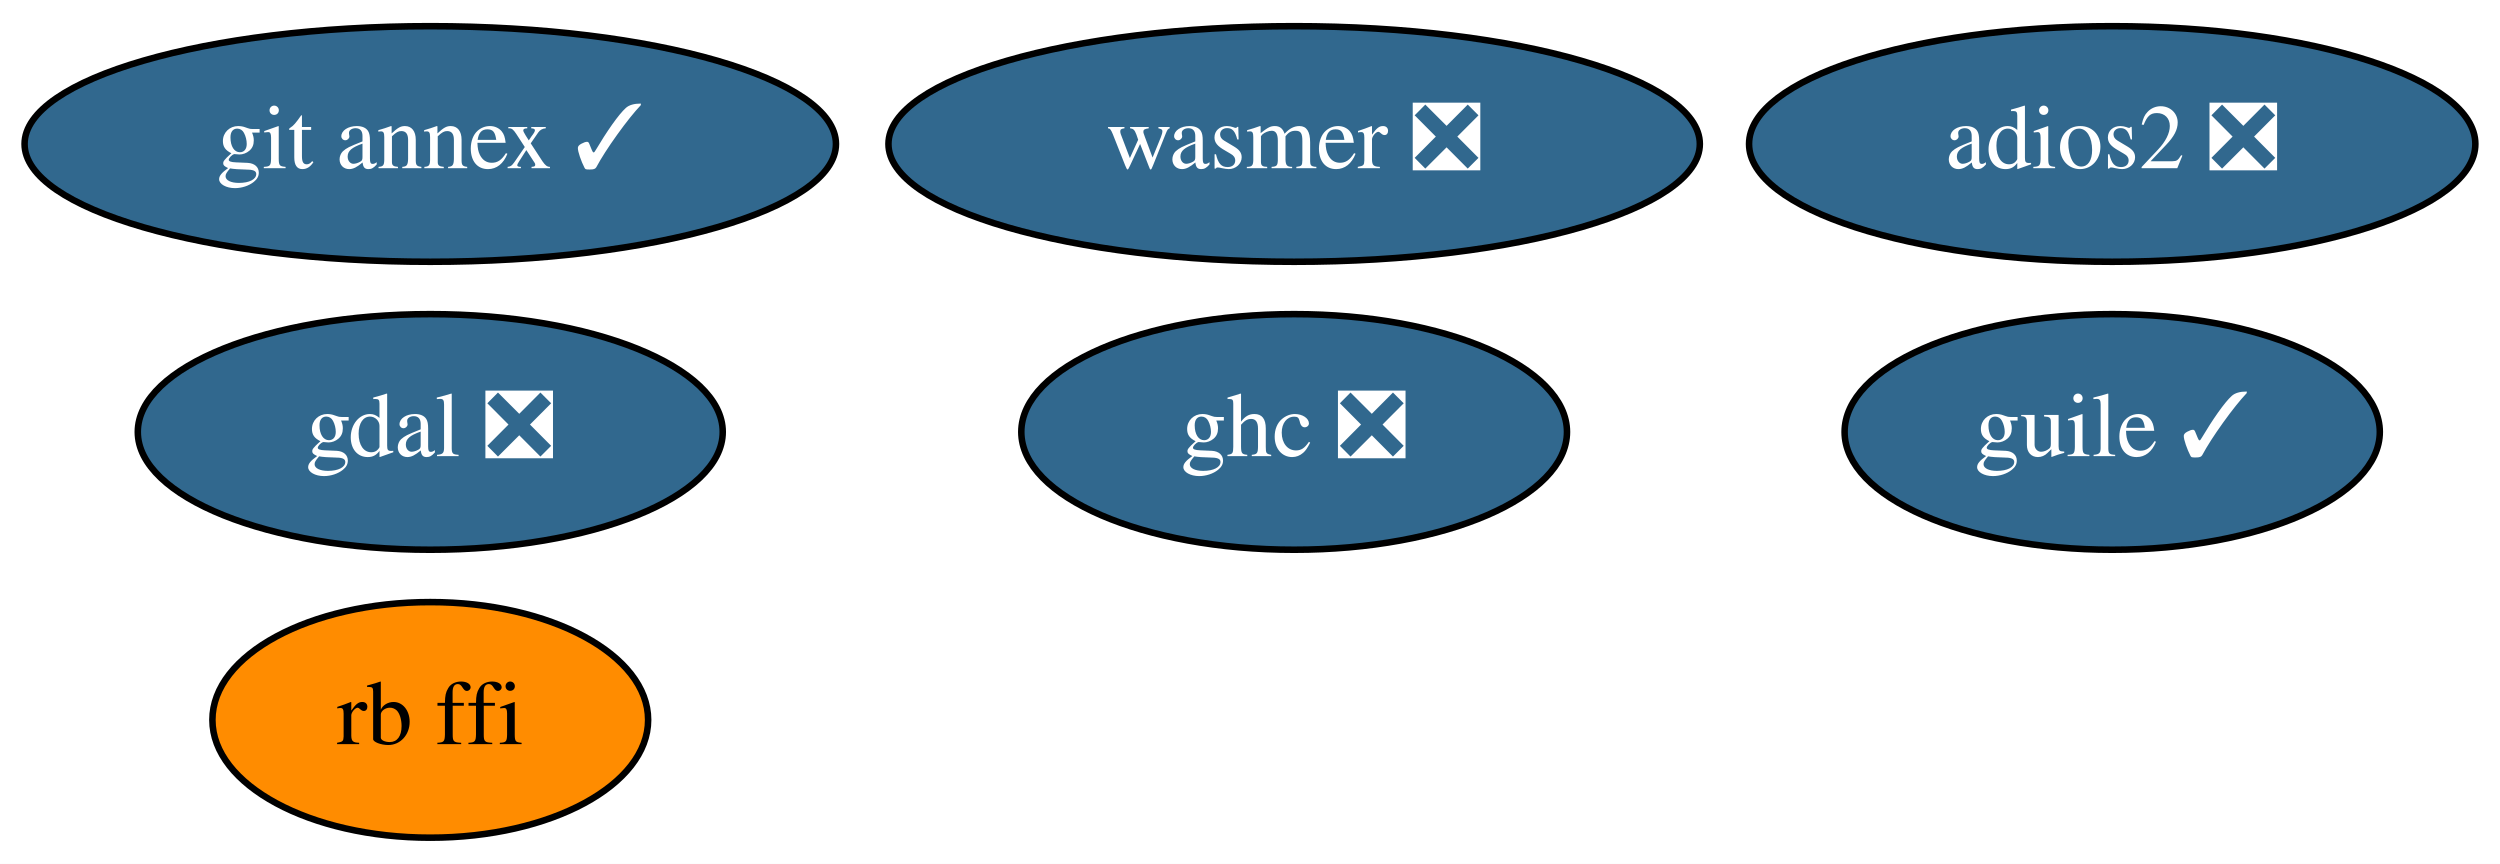
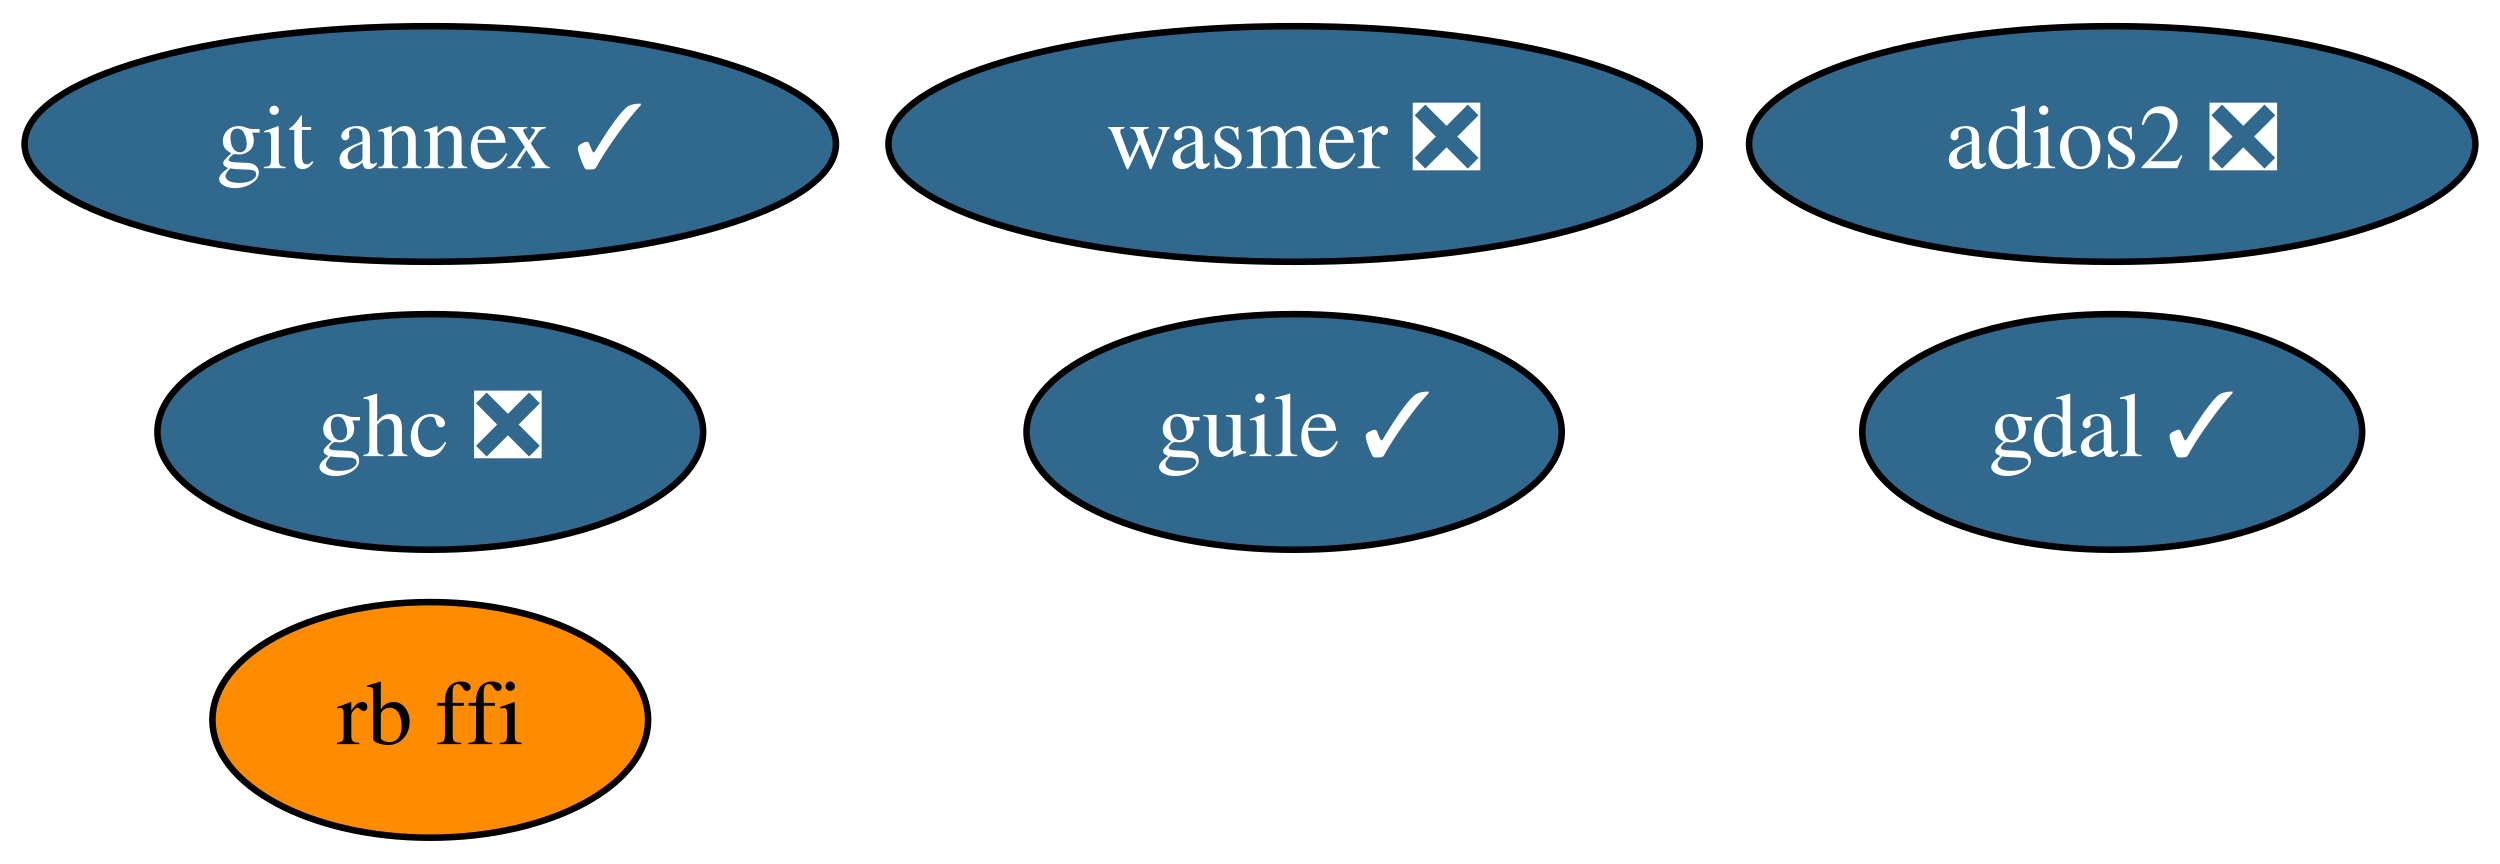
<svg xmlns="http://www.w3.org/2000/svg" xmlns:xlink="http://www.w3.org/1999/xlink" width="382pt" height="132pt" viewBox="0.00 0.00 381.99 132.00">
  <g id="graph0" class="graph" transform="scale(1 1) rotate(0) translate(4 128)">
    <polygon fill="white" stroke="transparent" points="-4,4 -4,-128 377.99,-128 377.99,4 -4,4" />
    <g id="node1" class="node">
      <g id="a_node1">
-         <a xlink:href="https://github.com/conda-forge/gdal-feedstock/pull/523" xlink:title="gdal ❎">
-           <ellipse fill="#31688e" stroke="black" cx="61.74" cy="-62" rx="44.69" ry="18" />
-           <text text-anchor="middle" x="61.74" y="-58.3" font-family="Times,serif" font-size="14.00" fill="white">gdal ❎</text>
+         <a xlink:href="https://github.com/conda-forge/gdal-feedstock/pull/523" xlink:title="gdal ✓">
+           <ellipse fill="#31688e" stroke="black" cx="318.74" cy="-62" rx="38.19" ry="18" />
+           <text text-anchor="middle" x="318.74" y="-58.3" font-family="Times,serif" font-size="14.00" fill="white">gdal ✓</text>
        </a>
      </g>
    </g>
    <g id="node2" class="node">
      <g id="a_node2">
        <a xlink:href="https://github.com/conda-forge/git-annex-feedstock/pull/128" xlink:title="git annex ✓">
          <ellipse fill="#31688e" stroke="black" cx="61.74" cy="-106" rx="61.99" ry="18" />
          <text text-anchor="middle" x="61.74" y="-102.3" font-family="Times,serif" font-size="14.00" fill="white">git annex ✓</text>
        </a>
      </g>
    </g>
    <g id="node3" class="node">
      <g id="a_node3">
        <a xlink:href="https://github.com/conda-forge/ghc-feedstock/pull/22" xlink:title="ghc ❎">
-           <ellipse fill="#31688e" stroke="black" cx="193.74" cy="-62" rx="41.69" ry="18" />
-           <text text-anchor="middle" x="193.74" y="-58.3" font-family="Times,serif" font-size="14.00" fill="white">ghc ❎</text>
+           <ellipse fill="#31688e" stroke="black" cx="61.74" cy="-62" rx="41.69" ry="18" />
+           <text text-anchor="middle" x="61.74" y="-58.3" font-family="Times,serif" font-size="14.00" fill="white">ghc ❎</text>
        </a>
      </g>
    </g>
    <g id="node4" class="node">
      <g id="a_node4">
        <a xlink:href="https://github.com/conda-forge/guile-feedstock/pull/10" xlink:title="guile ✓">
-           <ellipse fill="#31688e" stroke="black" cx="318.74" cy="-62" rx="40.89" ry="18" />
-           <text text-anchor="middle" x="318.74" y="-58.3" font-family="Times,serif" font-size="14.00" fill="white">guile ✓</text>
+           <ellipse fill="#31688e" stroke="black" cx="193.74" cy="-62" rx="40.89" ry="18" />
+           <text text-anchor="middle" x="193.74" y="-58.3" font-family="Times,serif" font-size="14.00" fill="white">guile ✓</text>
        </a>
      </g>
    </g>
    <g id="node5" class="node">
      <g id="a_node5">
        <a xlink:href="https://github.com/conda-forge/adios2-feedstock/pull/34" xlink:title="adios2 ❎">
          <ellipse fill="#31688e" stroke="black" cx="318.74" cy="-106" rx="55.49" ry="18" />
          <text text-anchor="middle" x="318.74" y="-102.3" font-family="Times,serif" font-size="14.00" fill="white">adios2 ❎</text>
        </a>
      </g>
    </g>
    <g id="node6" class="node">
      <g id="a_node6">
        <a xlink:href="https://github.com/conda-forge/rb-ffi-feedstock" xlink:title="rb ffi">
          <ellipse fill="#ff8c00" stroke="black" cx="61.74" cy="-18" rx="33.29" ry="18" />
          <text text-anchor="middle" x="61.74" y="-14.3" font-family="Times,serif" font-size="14.00">rb ffi</text>
        </a>
      </g>
    </g>
    <g id="node7" class="node">
      <g id="a_node7">
        <a xlink:href="https://github.com/conda-forge/wasmer-feedstock/pull/10" xlink:title="wasmer ❎">
          <ellipse fill="#31688e" stroke="black" cx="193.74" cy="-106" rx="61.99" ry="18" />
          <text text-anchor="middle" x="193.74" y="-102.3" font-family="Times,serif" font-size="14.00" fill="white">wasmer ❎</text>
        </a>
      </g>
    </g>
  </g>
</svg>
